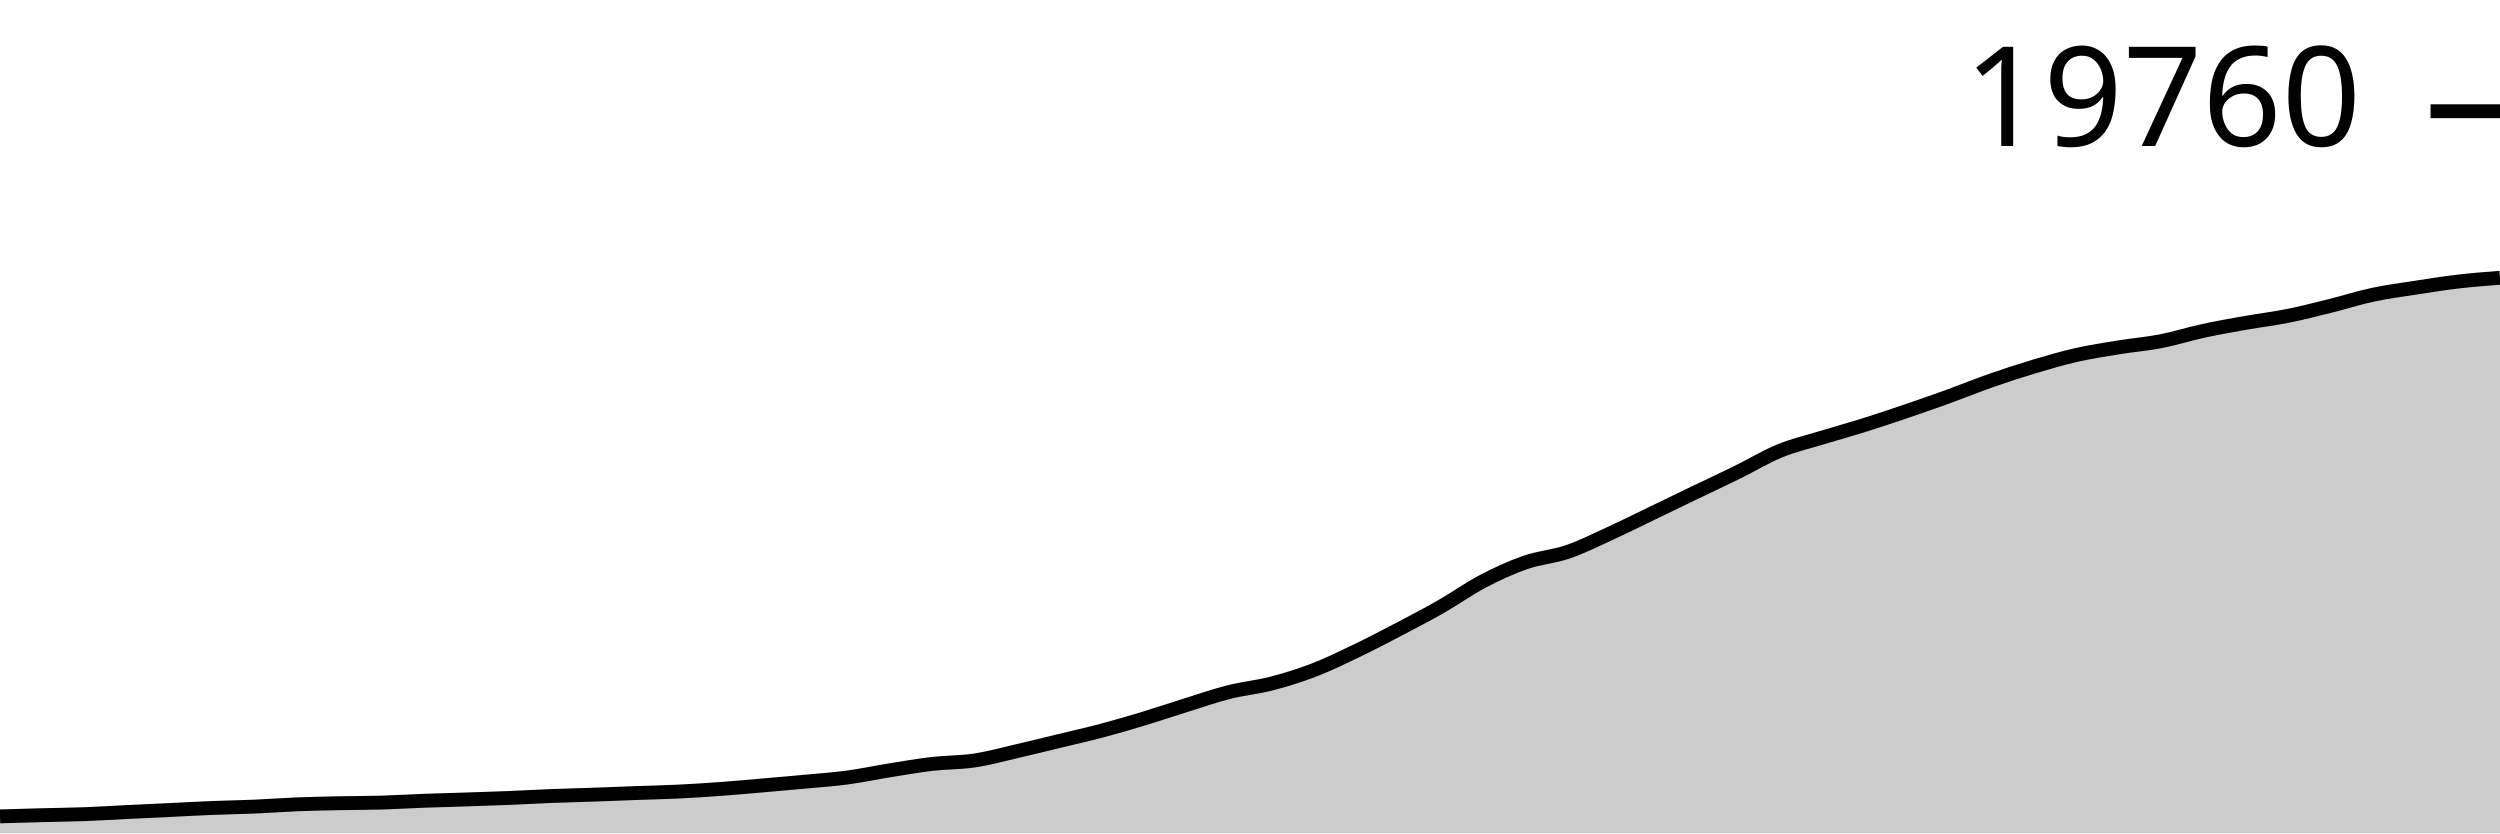
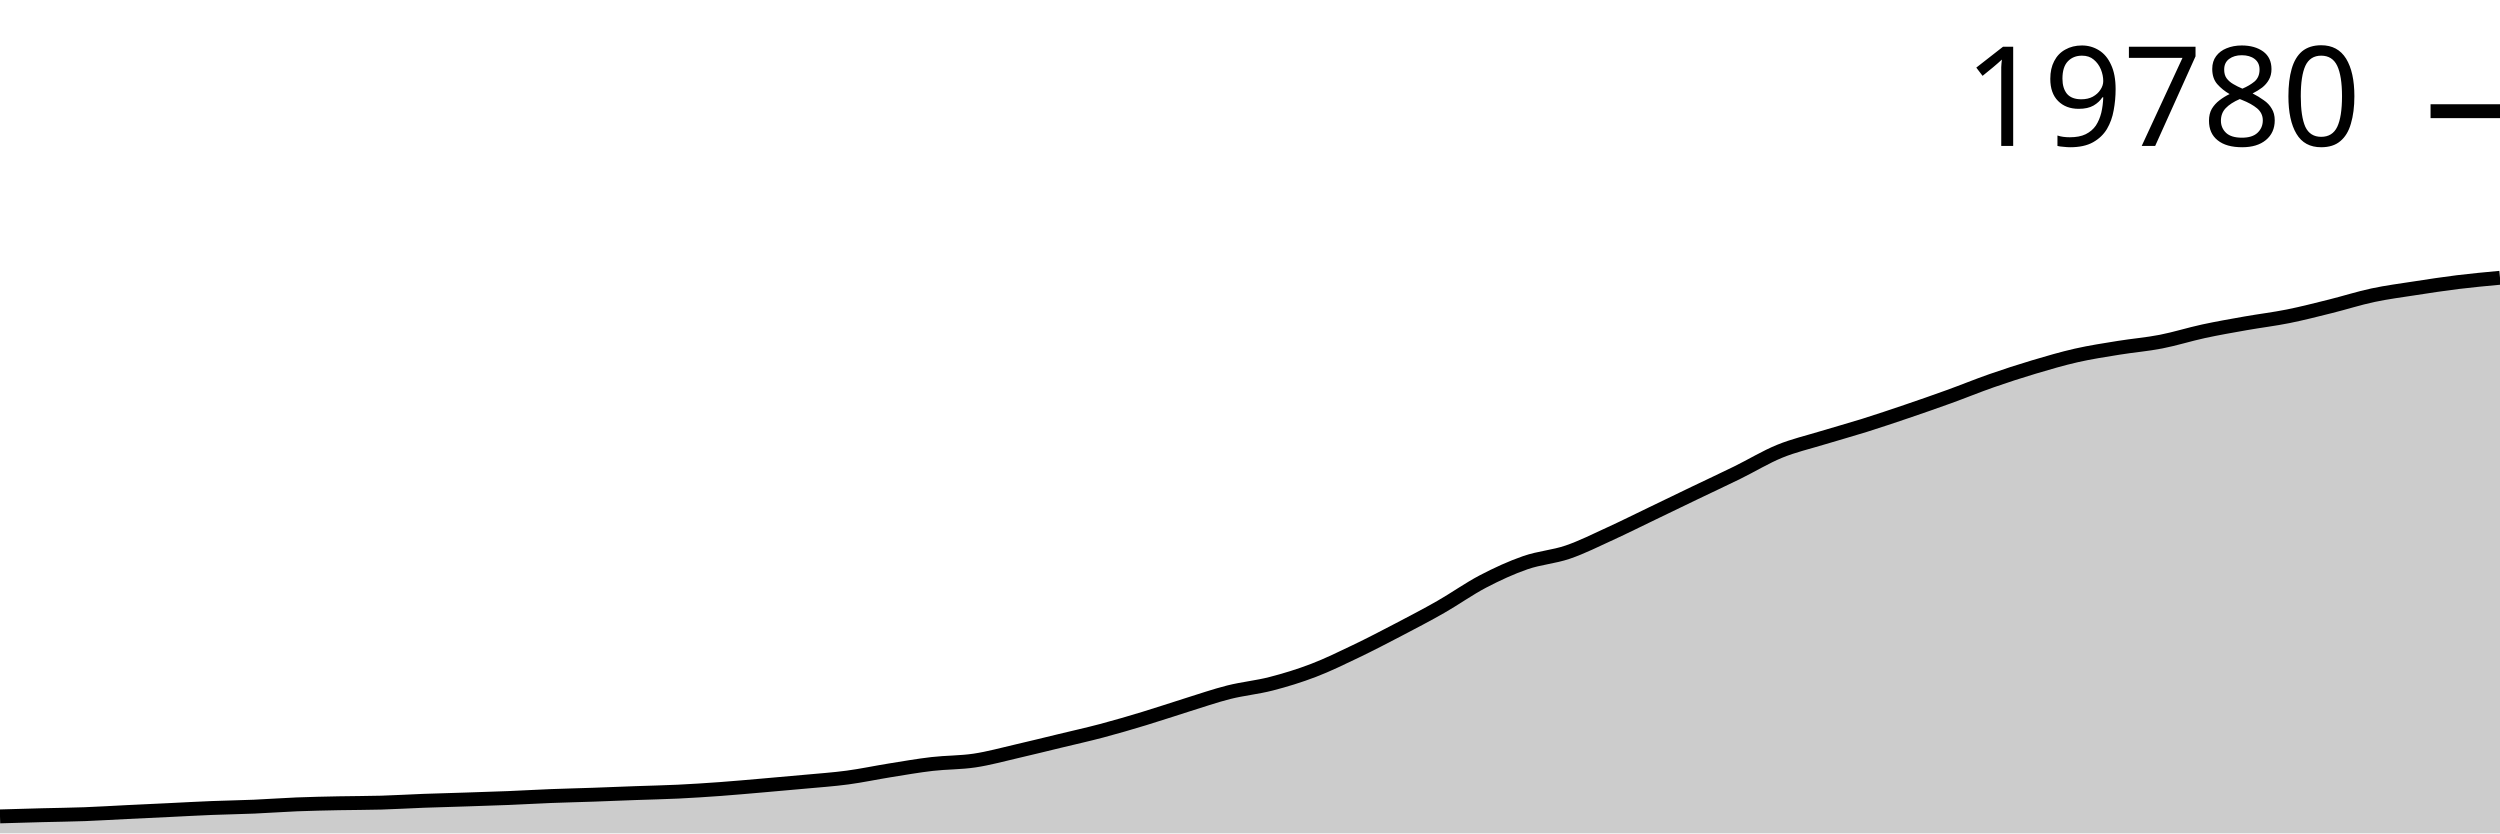
<svg xmlns="http://www.w3.org/2000/svg" viewBox="0 0 180 60">
  <g transform="translate(0,20)">
-     <path class="area" fill="rgba(0, 0, 0, 0.2)" d="M0,38.779C1.017,38.749,2.034,38.719,3.051,38.692C4.068,38.666,5.085,38.656,6.102,38.619C7.119,38.581,8.136,38.516,9.153,38.466C10.169,38.417,11.186,38.37,12.203,38.321C13.22,38.273,14.237,38.215,15.254,38.174C16.271,38.133,17.288,38.12,18.305,38.077C19.322,38.033,20.339,37.954,21.356,37.914C22.373,37.873,23.39,37.853,24.407,37.832C25.424,37.811,26.441,37.817,27.458,37.787C28.475,37.758,29.492,37.693,30.508,37.656C31.525,37.618,32.542,37.594,33.559,37.561C34.576,37.528,35.593,37.497,36.61,37.456C37.627,37.415,38.644,37.354,39.661,37.314C40.678,37.274,41.695,37.252,42.712,37.216C43.729,37.181,44.746,37.137,45.763,37.101C46.78,37.064,47.797,37.044,48.814,36.995C49.831,36.946,50.847,36.88,51.864,36.806C52.881,36.732,53.898,36.638,54.915,36.551C55.932,36.463,56.949,36.375,57.966,36.28C58.983,36.185,60,36.116,61.017,35.98C62.034,35.843,63.051,35.625,64.068,35.461C65.085,35.298,66.102,35.119,67.119,35.001C68.136,34.883,69.153,34.907,70.169,34.754C71.186,34.601,72.203,34.317,73.22,34.083C74.237,33.849,75.254,33.595,76.271,33.349C77.288,33.103,78.305,32.876,79.322,32.607C80.339,32.337,81.356,32.038,82.373,31.731C83.39,31.423,84.407,31.076,85.424,30.76C86.441,30.443,87.458,30.087,88.475,29.831C89.492,29.574,90.508,29.483,91.525,29.221C92.542,28.958,93.559,28.645,94.576,28.255C95.593,27.865,96.61,27.367,97.627,26.879C98.644,26.391,99.661,25.861,100.678,25.329C101.695,24.797,102.712,24.268,103.729,23.687C104.746,23.107,105.763,22.378,106.78,21.846C107.797,21.313,108.814,20.845,109.831,20.493C110.847,20.141,111.864,20.081,112.881,19.733C113.898,19.385,114.915,18.87,115.932,18.404C116.949,17.939,117.966,17.429,118.983,16.939C120,16.449,121.017,15.954,122.034,15.465C123.051,14.976,124.068,14.505,125.085,14.005C126.102,13.505,127.119,12.882,128.136,12.466C129.153,12.05,130.169,11.819,131.186,11.508C132.203,11.197,133.22,10.92,134.237,10.601C135.254,10.281,136.271,9.939,137.288,9.593C138.305,9.247,139.322,8.893,140.339,8.525C141.356,8.156,142.373,7.738,143.39,7.383C144.407,7.028,145.424,6.697,146.441,6.393C147.458,6.09,148.475,5.79,149.492,5.559C150.508,5.329,151.525,5.175,152.542,5.01C153.559,4.844,154.576,4.763,155.593,4.565C156.61,4.367,157.627,4.04,158.644,3.82C159.661,3.6,160.678,3.424,161.695,3.244C162.712,3.064,163.729,2.943,164.746,2.739C165.763,2.535,166.78,2.271,167.797,2.018C168.814,1.765,169.831,1.438,170.847,1.221C171.864,1.004,172.881,0.873,173.898,0.716C174.915,0.558,175.932,0.396,176.949,0.276C177.966,0.157,178.983,0.078,180,0L180,40C178.983,40,177.966,40,176.949,40C175.932,40,174.915,40,173.898,40C172.881,40,171.864,40,170.847,40C169.831,40,168.814,40,167.797,40C166.78,40,165.763,40,164.746,40C163.729,40,162.712,40,161.695,40C160.678,40,159.661,40,158.644,40C157.627,40,156.61,40,155.593,40C154.576,40,153.559,40,152.542,40C151.525,40,150.508,40,149.492,40C148.475,40,147.458,40,146.441,40C145.424,40,144.407,40,143.39,40C142.373,40,141.356,40,140.339,40C139.322,40,138.305,40,137.288,40C136.271,40,135.254,40,134.237,40C133.22,40,132.203,40,131.186,40C130.169,40,129.153,40,128.136,40C127.119,40,126.102,40,125.085,40C124.068,40,123.051,40,122.034,40C121.017,40,120,40,118.983,40C117.966,40,116.949,40,115.932,40C114.915,40,113.898,40,112.881,40C111.864,40,110.847,40,109.831,40C108.814,40,107.797,40,106.78,40C105.763,40,104.746,40,103.729,40C102.712,40,101.695,40,100.678,40C99.661,40,98.644,40,97.627,40C96.61,40,95.593,40,94.576,40C93.559,40,92.542,40,91.525,40C90.508,40,89.492,40,88.475,40C87.458,40,86.441,40,85.424,40C84.407,40,83.39,40,82.373,40C81.356,40,80.339,40,79.322,40C78.305,40,77.288,40,76.271,40C75.254,40,74.237,40,73.22,40C72.203,40,71.186,40,70.169,40C69.153,40,68.136,40,67.119,40C66.102,40,65.085,40,64.068,40C63.051,40,62.034,40,61.017,40C60,40,58.983,40,57.966,40C56.949,40,55.932,40,54.915,40C53.898,40,52.881,40,51.864,40C50.847,40,49.831,40,48.814,40C47.797,40,46.78,40,45.763,40C44.746,40,43.729,40,42.712,40C41.695,40,40.678,40,39.661,40C38.644,40,37.627,40,36.61,40C35.593,40,34.576,40,33.559,40C32.542,40,31.525,40,30.508,40C29.492,40,28.475,40,27.458,40C26.441,40,25.424,40,24.407,40C23.39,40,22.373,40,21.356,40C20.339,40,19.322,40,18.305,40C17.288,40,16.271,40,15.254,40C14.237,40,13.22,40,12.203,40C11.186,40,10.169,40,9.153,40C8.136,40,7.119,40,6.102,40C5.085,40,4.068,40,3.051,40C2.034,40,1.017,40,0,40Z" />
-     <path class="line" stroke="black" fill="none" d="M0,38.779C1.017,38.749,2.034,38.719,3.051,38.692C4.068,38.666,5.085,38.656,6.102,38.619C7.119,38.581,8.136,38.516,9.153,38.466C10.169,38.417,11.186,38.37,12.203,38.321C13.22,38.273,14.237,38.215,15.254,38.174C16.271,38.133,17.288,38.12,18.305,38.077C19.322,38.033,20.339,37.954,21.356,37.914C22.373,37.873,23.39,37.853,24.407,37.832C25.424,37.811,26.441,37.817,27.458,37.787C28.475,37.758,29.492,37.693,30.508,37.656C31.525,37.618,32.542,37.594,33.559,37.561C34.576,37.528,35.593,37.497,36.61,37.456C37.627,37.415,38.644,37.354,39.661,37.314C40.678,37.274,41.695,37.252,42.712,37.216C43.729,37.181,44.746,37.137,45.763,37.101C46.78,37.064,47.797,37.044,48.814,36.995C49.831,36.946,50.847,36.88,51.864,36.806C52.881,36.732,53.898,36.638,54.915,36.551C55.932,36.463,56.949,36.375,57.966,36.28C58.983,36.185,60,36.116,61.017,35.98C62.034,35.843,63.051,35.625,64.068,35.461C65.085,35.298,66.102,35.119,67.119,35.001C68.136,34.883,69.153,34.907,70.169,34.754C71.186,34.601,72.203,34.317,73.22,34.083C74.237,33.849,75.254,33.595,76.271,33.349C77.288,33.103,78.305,32.876,79.322,32.607C80.339,32.337,81.356,32.038,82.373,31.731C83.39,31.423,84.407,31.076,85.424,30.76C86.441,30.443,87.458,30.087,88.475,29.831C89.492,29.574,90.508,29.483,91.525,29.221C92.542,28.958,93.559,28.645,94.576,28.255C95.593,27.865,96.61,27.367,97.627,26.879C98.644,26.391,99.661,25.861,100.678,25.329C101.695,24.797,102.712,24.268,103.729,23.687C104.746,23.107,105.763,22.378,106.78,21.846C107.797,21.313,108.814,20.845,109.831,20.493C110.847,20.141,111.864,20.081,112.881,19.733C113.898,19.385,114.915,18.87,115.932,18.404C116.949,17.939,117.966,17.429,118.983,16.939C120,16.449,121.017,15.954,122.034,15.465C123.051,14.976,124.068,14.505,125.085,14.005C126.102,13.505,127.119,12.882,128.136,12.466C129.153,12.05,130.169,11.819,131.186,11.508C132.203,11.197,133.22,10.92,134.237,10.601C135.254,10.281,136.271,9.939,137.288,9.593C138.305,9.247,139.322,8.893,140.339,8.525C141.356,8.156,142.373,7.738,143.39,7.383C144.407,7.028,145.424,6.697,146.441,6.393C147.458,6.09,148.475,5.79,149.492,5.559C150.508,5.329,151.525,5.175,152.542,5.01C153.559,4.844,154.576,4.763,155.593,4.565C156.61,4.367,157.627,4.04,158.644,3.82C159.661,3.6,160.678,3.424,161.695,3.244C162.712,3.064,163.729,2.943,164.746,2.739C165.763,2.535,166.78,2.271,167.797,2.018C168.814,1.765,169.831,1.438,170.847,1.221C171.864,1.004,172.881,0.873,173.898,0.716C174.915,0.558,175.932,0.396,176.949,0.276C177.966,0.157,178.983,0.078,180,0" />
-     <path class="axis-ceiling" stroke-width="1" stroke="black" fill="none" d="M175,-11.99L180,-11.99" />
-     <text class="axis-ceiling-label" font-family="sans-serif" text-anchor="end" font-size="10px" x="170" y="-9.49">19760</text>
+     <path class="area" fill="rgba(0, 0, 0, 0.2)" d="M0,38.78C1.017,38.75,2.034,38.72,3.051,38.694C4.068,38.667,5.085,38.658,6.102,38.62C7.119,38.582,8.136,38.517,9.153,38.468C10.169,38.418,11.186,38.372,12.203,38.323C13.22,38.274,14.237,38.216,15.254,38.176C16.271,38.135,17.288,38.122,18.305,38.078C19.322,38.035,20.339,37.956,21.356,37.915C22.373,37.875,23.39,37.855,24.407,37.834C25.424,37.813,26.441,37.819,27.458,37.789C28.475,37.76,29.492,37.696,30.508,37.658C31.525,37.62,32.542,37.597,33.559,37.563C34.576,37.53,35.593,37.499,36.61,37.458C37.627,37.417,38.644,37.356,39.661,37.316C40.678,37.276,41.695,37.254,42.712,37.219C43.729,37.183,44.746,37.14,45.763,37.103C46.78,37.066,47.797,37.047,48.814,36.998C49.831,36.949,50.847,36.883,51.864,36.809C52.881,36.735,53.898,36.641,54.915,36.554C55.932,36.466,56.949,36.378,57.966,36.283C58.983,36.188,60,36.12,61.017,35.983C62.034,35.847,63.051,35.629,64.068,35.466C65.085,35.303,66.102,35.123,67.119,35.006C68.136,34.888,69.153,34.911,70.169,34.758C71.186,34.606,72.203,34.322,73.22,34.088C74.237,33.854,75.254,33.601,76.271,33.355C77.288,33.109,78.305,32.883,79.322,32.614C80.339,32.344,81.356,32.046,82.373,31.738C83.39,31.431,84.407,31.085,85.424,30.768C86.441,30.452,87.458,30.097,88.475,29.84C89.492,29.584,90.508,29.493,91.525,29.23C92.542,28.968,93.559,28.656,94.576,28.266C95.593,27.876,96.61,27.378,97.627,26.891C98.644,26.404,99.661,25.874,100.678,25.343C101.695,24.811,102.712,24.282,103.729,23.702C104.746,23.122,105.763,22.394,106.78,21.862C107.797,21.331,108.814,20.863,109.831,20.511C110.847,20.159,111.864,20.099,112.881,19.752C113.898,19.404,114.915,18.889,115.932,18.424C116.949,17.959,117.966,17.449,118.983,16.96C120,16.471,121.017,15.976,122.034,15.488C123.051,14.999,124.068,14.528,125.085,14.029C126.102,13.53,127.119,12.907,128.136,12.491C129.153,12.076,130.169,11.845,131.186,11.534C132.203,11.224,133.22,10.947,134.237,10.628C135.254,10.309,136.271,9.966,137.288,9.621C138.305,9.275,139.322,8.922,140.339,8.554C141.356,8.186,142.373,7.768,143.39,7.413C144.407,7.058,145.424,6.728,146.441,6.424C147.458,6.121,148.475,5.822,149.492,5.591C150.508,5.361,151.525,5.207,152.542,5.042C153.559,4.876,154.576,4.796,155.593,4.597C156.61,4.399,157.627,4.074,158.644,3.854C159.661,3.634,160.678,3.458,161.695,3.278C162.712,3.098,163.729,2.977,164.746,2.773C165.763,2.569,166.78,2.306,167.797,2.053C168.814,1.8,169.831,1.473,170.847,1.256C171.864,1.04,172.881,0.909,173.898,0.752C174.915,0.595,175.932,0.438,176.949,0.313C177.966,0.188,178.983,0.094,180,0L180,40C178.983,40,177.966,40,176.949,40C175.932,40,174.915,40,173.898,40C172.881,40,171.864,40,170.847,40C169.831,40,168.814,40,167.797,40C166.78,40,165.763,40,164.746,40C163.729,40,162.712,40,161.695,40C160.678,40,159.661,40,158.644,40C157.627,40,156.61,40,155.593,40C154.576,40,153.559,40,152.542,40C151.525,40,150.508,40,149.492,40C148.475,40,147.458,40,146.441,40C145.424,40,144.407,40,143.39,40C142.373,40,141.356,40,140.339,40C139.322,40,138.305,40,137.288,40C136.271,40,135.254,40,134.237,40C133.22,40,132.203,40,131.186,40C130.169,40,129.153,40,128.136,40C127.119,40,126.102,40,125.085,40C124.068,40,123.051,40,122.034,40C121.017,40,120,40,118.983,40C117.966,40,116.949,40,115.932,40C114.915,40,113.898,40,112.881,40C111.864,40,110.847,40,109.831,40C108.814,40,107.797,40,106.78,40C105.763,40,104.746,40,103.729,40C102.712,40,101.695,40,100.678,40C99.661,40,98.644,40,97.627,40C96.61,40,95.593,40,94.576,40C93.559,40,92.542,40,91.525,40C90.508,40,89.492,40,88.475,40C87.458,40,86.441,40,85.424,40C84.407,40,83.39,40,82.373,40C81.356,40,80.339,40,79.322,40C78.305,40,77.288,40,76.271,40C75.254,40,74.237,40,73.22,40C72.203,40,71.186,40,70.169,40C69.153,40,68.136,40,67.119,40C66.102,40,65.085,40,64.068,40C63.051,40,62.034,40,61.017,40C60,40,58.983,40,57.966,40C56.949,40,55.932,40,54.915,40C53.898,40,52.881,40,51.864,40C50.847,40,49.831,40,48.814,40C47.797,40,46.78,40,45.763,40C44.746,40,43.729,40,42.712,40C41.695,40,40.678,40,39.661,40C38.644,40,37.627,40,36.61,40C35.593,40,34.576,40,33.559,40C32.542,40,31.525,40,30.508,40C29.492,40,28.475,40,27.458,40C26.441,40,25.424,40,24.407,40C23.39,40,22.373,40,21.356,40C20.339,40,19.322,40,18.305,40C17.288,40,16.271,40,15.254,40C14.237,40,13.22,40,12.203,40C11.186,40,10.169,40,9.153,40C8.136,40,7.119,40,6.102,40C5.085,40,4.068,40,3.051,40C2.034,40,1.017,40,0,40Z" />
+     <path class="line" stroke="black" fill="none" d="M0,38.78C1.017,38.75,2.034,38.72,3.051,38.694C4.068,38.667,5.085,38.658,6.102,38.62C7.119,38.582,8.136,38.517,9.153,38.468C10.169,38.418,11.186,38.372,12.203,38.323C13.22,38.274,14.237,38.216,15.254,38.176C16.271,38.135,17.288,38.122,18.305,38.078C19.322,38.035,20.339,37.956,21.356,37.915C22.373,37.875,23.39,37.855,24.407,37.834C25.424,37.813,26.441,37.819,27.458,37.789C28.475,37.76,29.492,37.696,30.508,37.658C31.525,37.62,32.542,37.597,33.559,37.563C34.576,37.53,35.593,37.499,36.61,37.458C37.627,37.417,38.644,37.356,39.661,37.316C40.678,37.276,41.695,37.254,42.712,37.219C43.729,37.183,44.746,37.14,45.763,37.103C46.78,37.066,47.797,37.047,48.814,36.998C49.831,36.949,50.847,36.883,51.864,36.809C52.881,36.735,53.898,36.641,54.915,36.554C55.932,36.466,56.949,36.378,57.966,36.283C58.983,36.188,60,36.12,61.017,35.983C62.034,35.847,63.051,35.629,64.068,35.466C65.085,35.303,66.102,35.123,67.119,35.006C68.136,34.888,69.153,34.911,70.169,34.758C71.186,34.606,72.203,34.322,73.22,34.088C74.237,33.854,75.254,33.601,76.271,33.355C77.288,33.109,78.305,32.883,79.322,32.614C80.339,32.344,81.356,32.046,82.373,31.738C83.39,31.431,84.407,31.085,85.424,30.768C86.441,30.452,87.458,30.097,88.475,29.84C89.492,29.584,90.508,29.493,91.525,29.23C92.542,28.968,93.559,28.656,94.576,28.266C95.593,27.876,96.61,27.378,97.627,26.891C98.644,26.404,99.661,25.874,100.678,25.343C101.695,24.811,102.712,24.282,103.729,23.702C104.746,23.122,105.763,22.394,106.78,21.862C107.797,21.331,108.814,20.863,109.831,20.511C110.847,20.159,111.864,20.099,112.881,19.752C113.898,19.404,114.915,18.889,115.932,18.424C116.949,17.959,117.966,17.449,118.983,16.96C120,16.471,121.017,15.976,122.034,15.488C123.051,14.999,124.068,14.528,125.085,14.029C126.102,13.53,127.119,12.907,128.136,12.491C129.153,12.076,130.169,11.845,131.186,11.534C132.203,11.224,133.22,10.947,134.237,10.628C135.254,10.309,136.271,9.966,137.288,9.621C138.305,9.275,139.322,8.922,140.339,8.554C141.356,8.186,142.373,7.768,143.39,7.413C144.407,7.058,145.424,6.728,146.441,6.424C147.458,6.121,148.475,5.822,149.492,5.591C150.508,5.361,151.525,5.207,152.542,5.042C153.559,4.876,154.576,4.796,155.593,4.597C156.61,4.399,157.627,4.074,158.644,3.854C159.661,3.634,160.678,3.458,161.695,3.278C162.712,3.098,163.729,2.977,164.746,2.773C165.763,2.569,166.78,2.306,167.797,2.053C168.814,1.8,169.831,1.473,170.847,1.256C171.864,1.04,172.881,0.909,173.898,0.752C174.915,0.595,175.932,0.438,176.949,0.313C177.966,0.188,178.983,0.094,180,0" />
+     <path class="axis-ceiling" stroke-width="1" stroke="black" fill="none" d="M175,-11.994L180,-11.994" />
+     <text class="axis-ceiling-label" font-family="sans-serif" text-anchor="end" font-size="10px" x="170" y="-9.494">19780</text>
  </g>
</svg>
